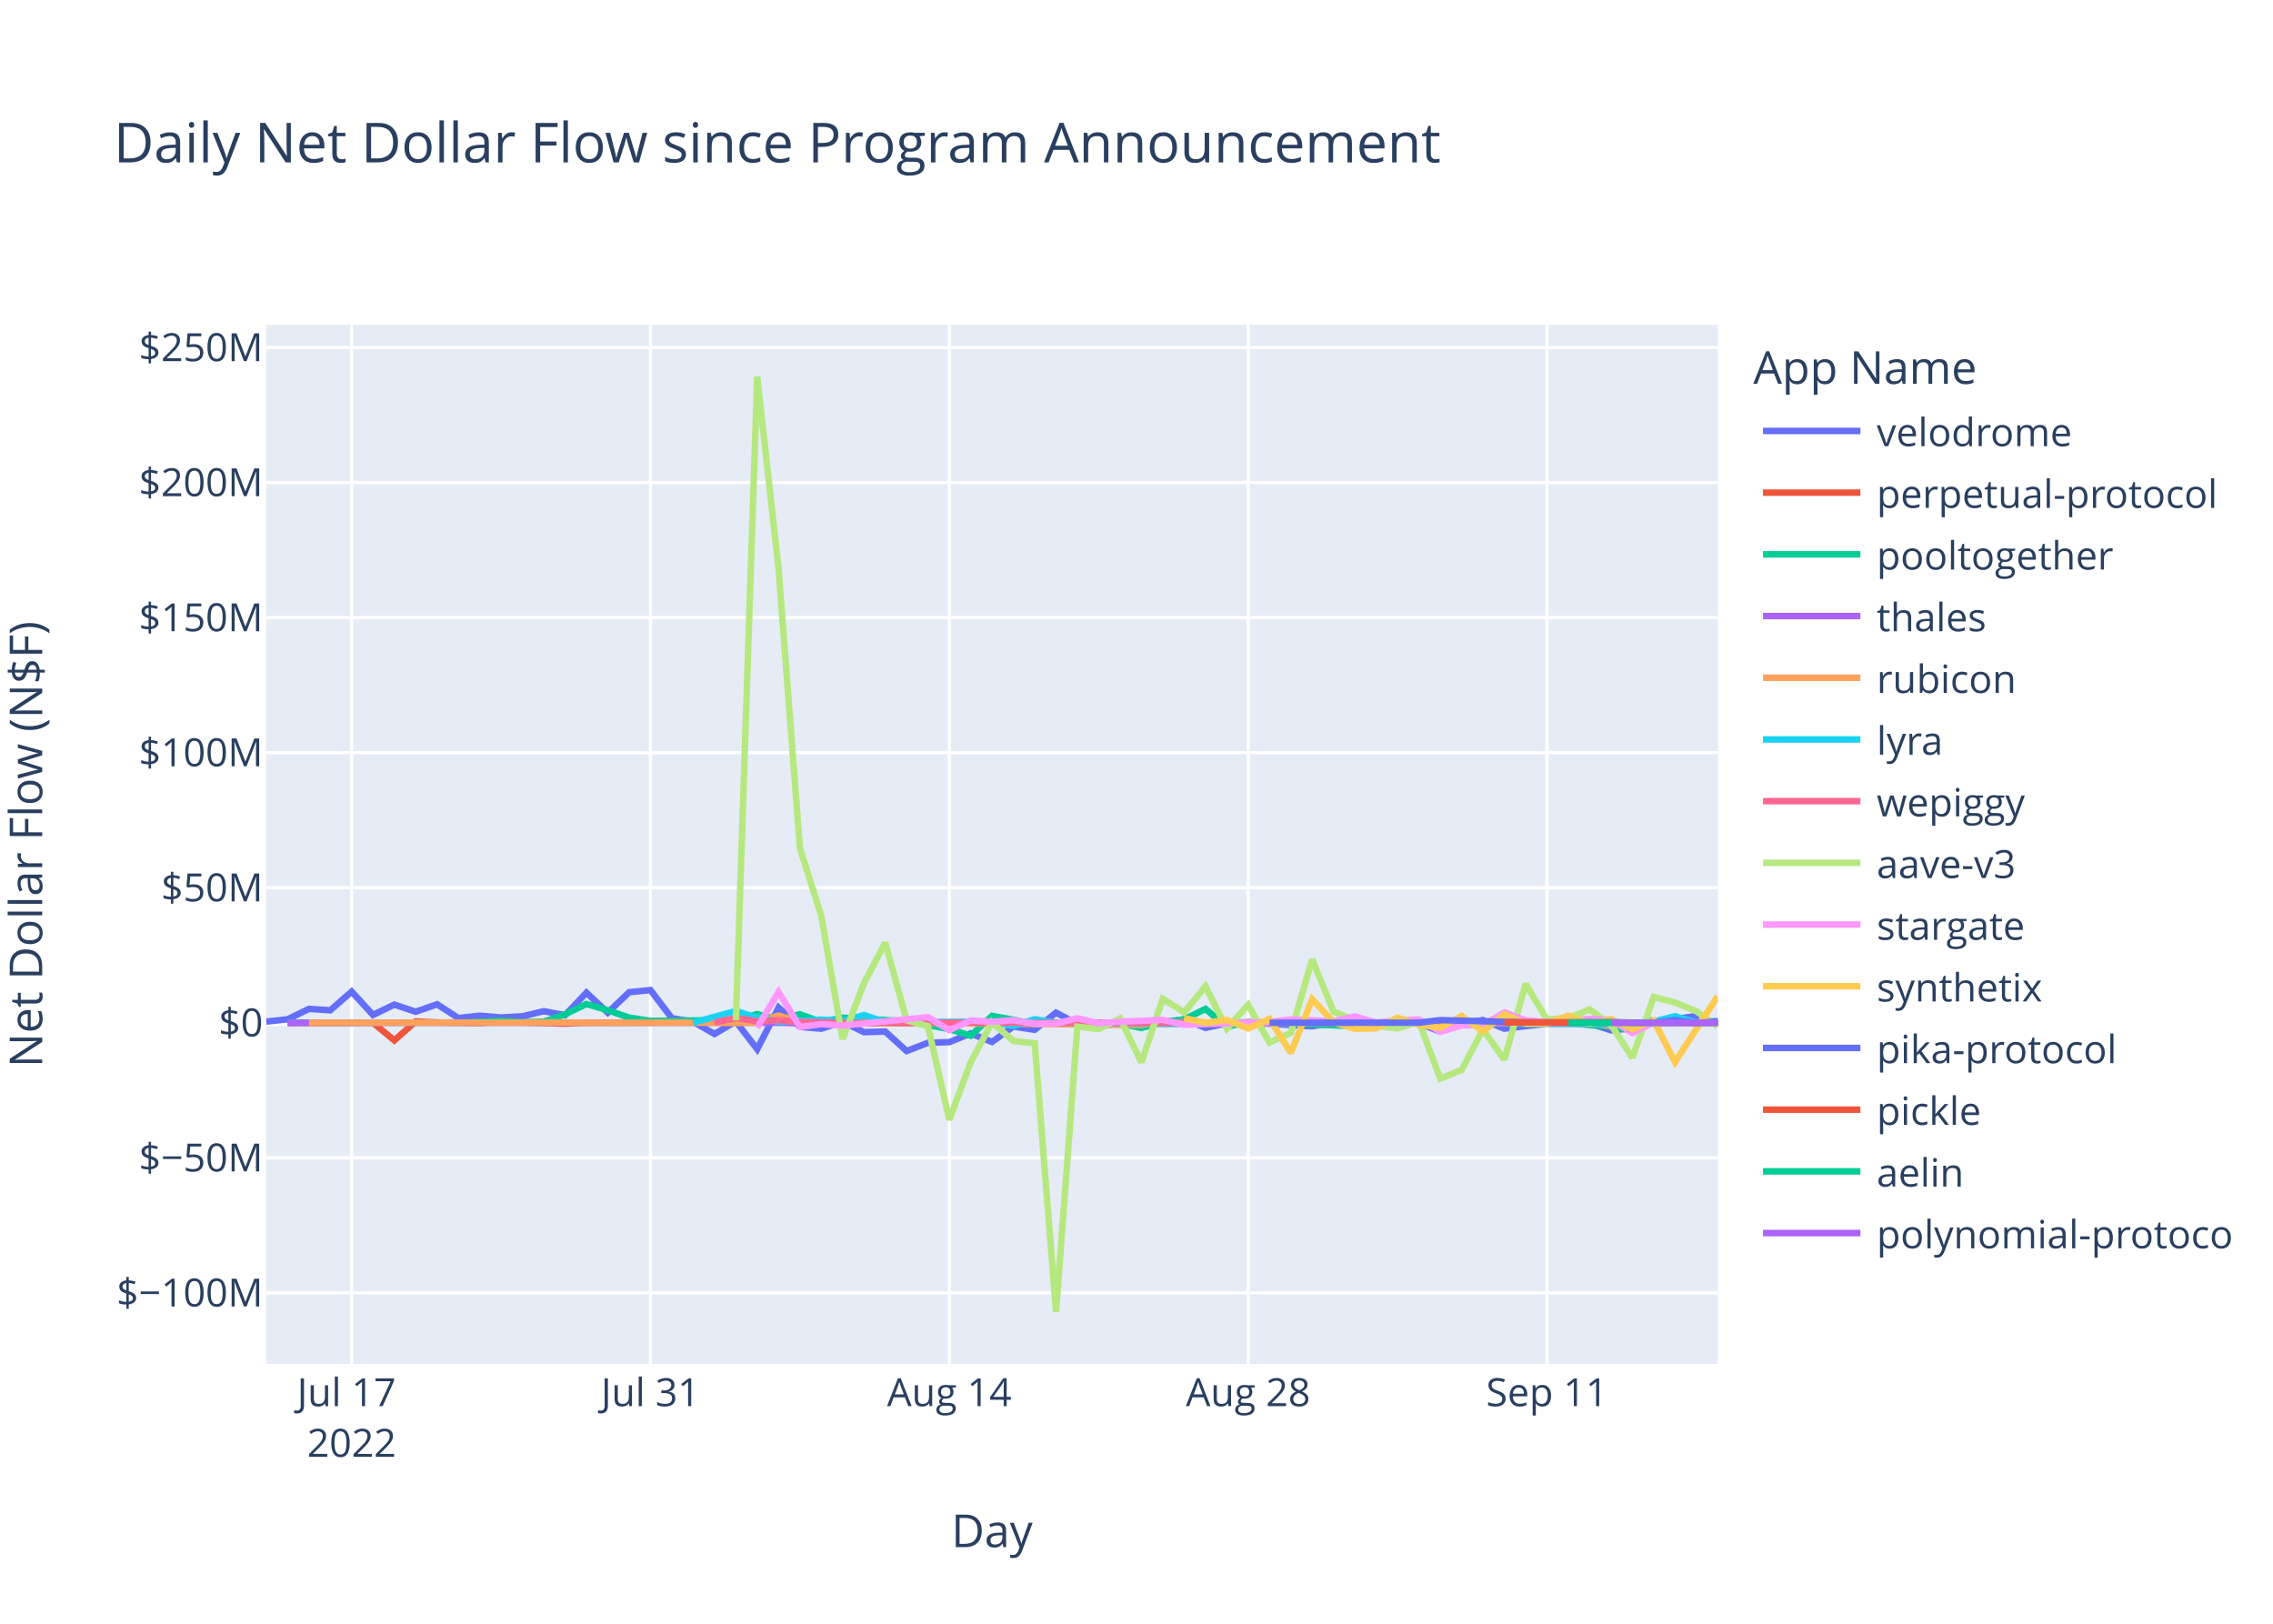
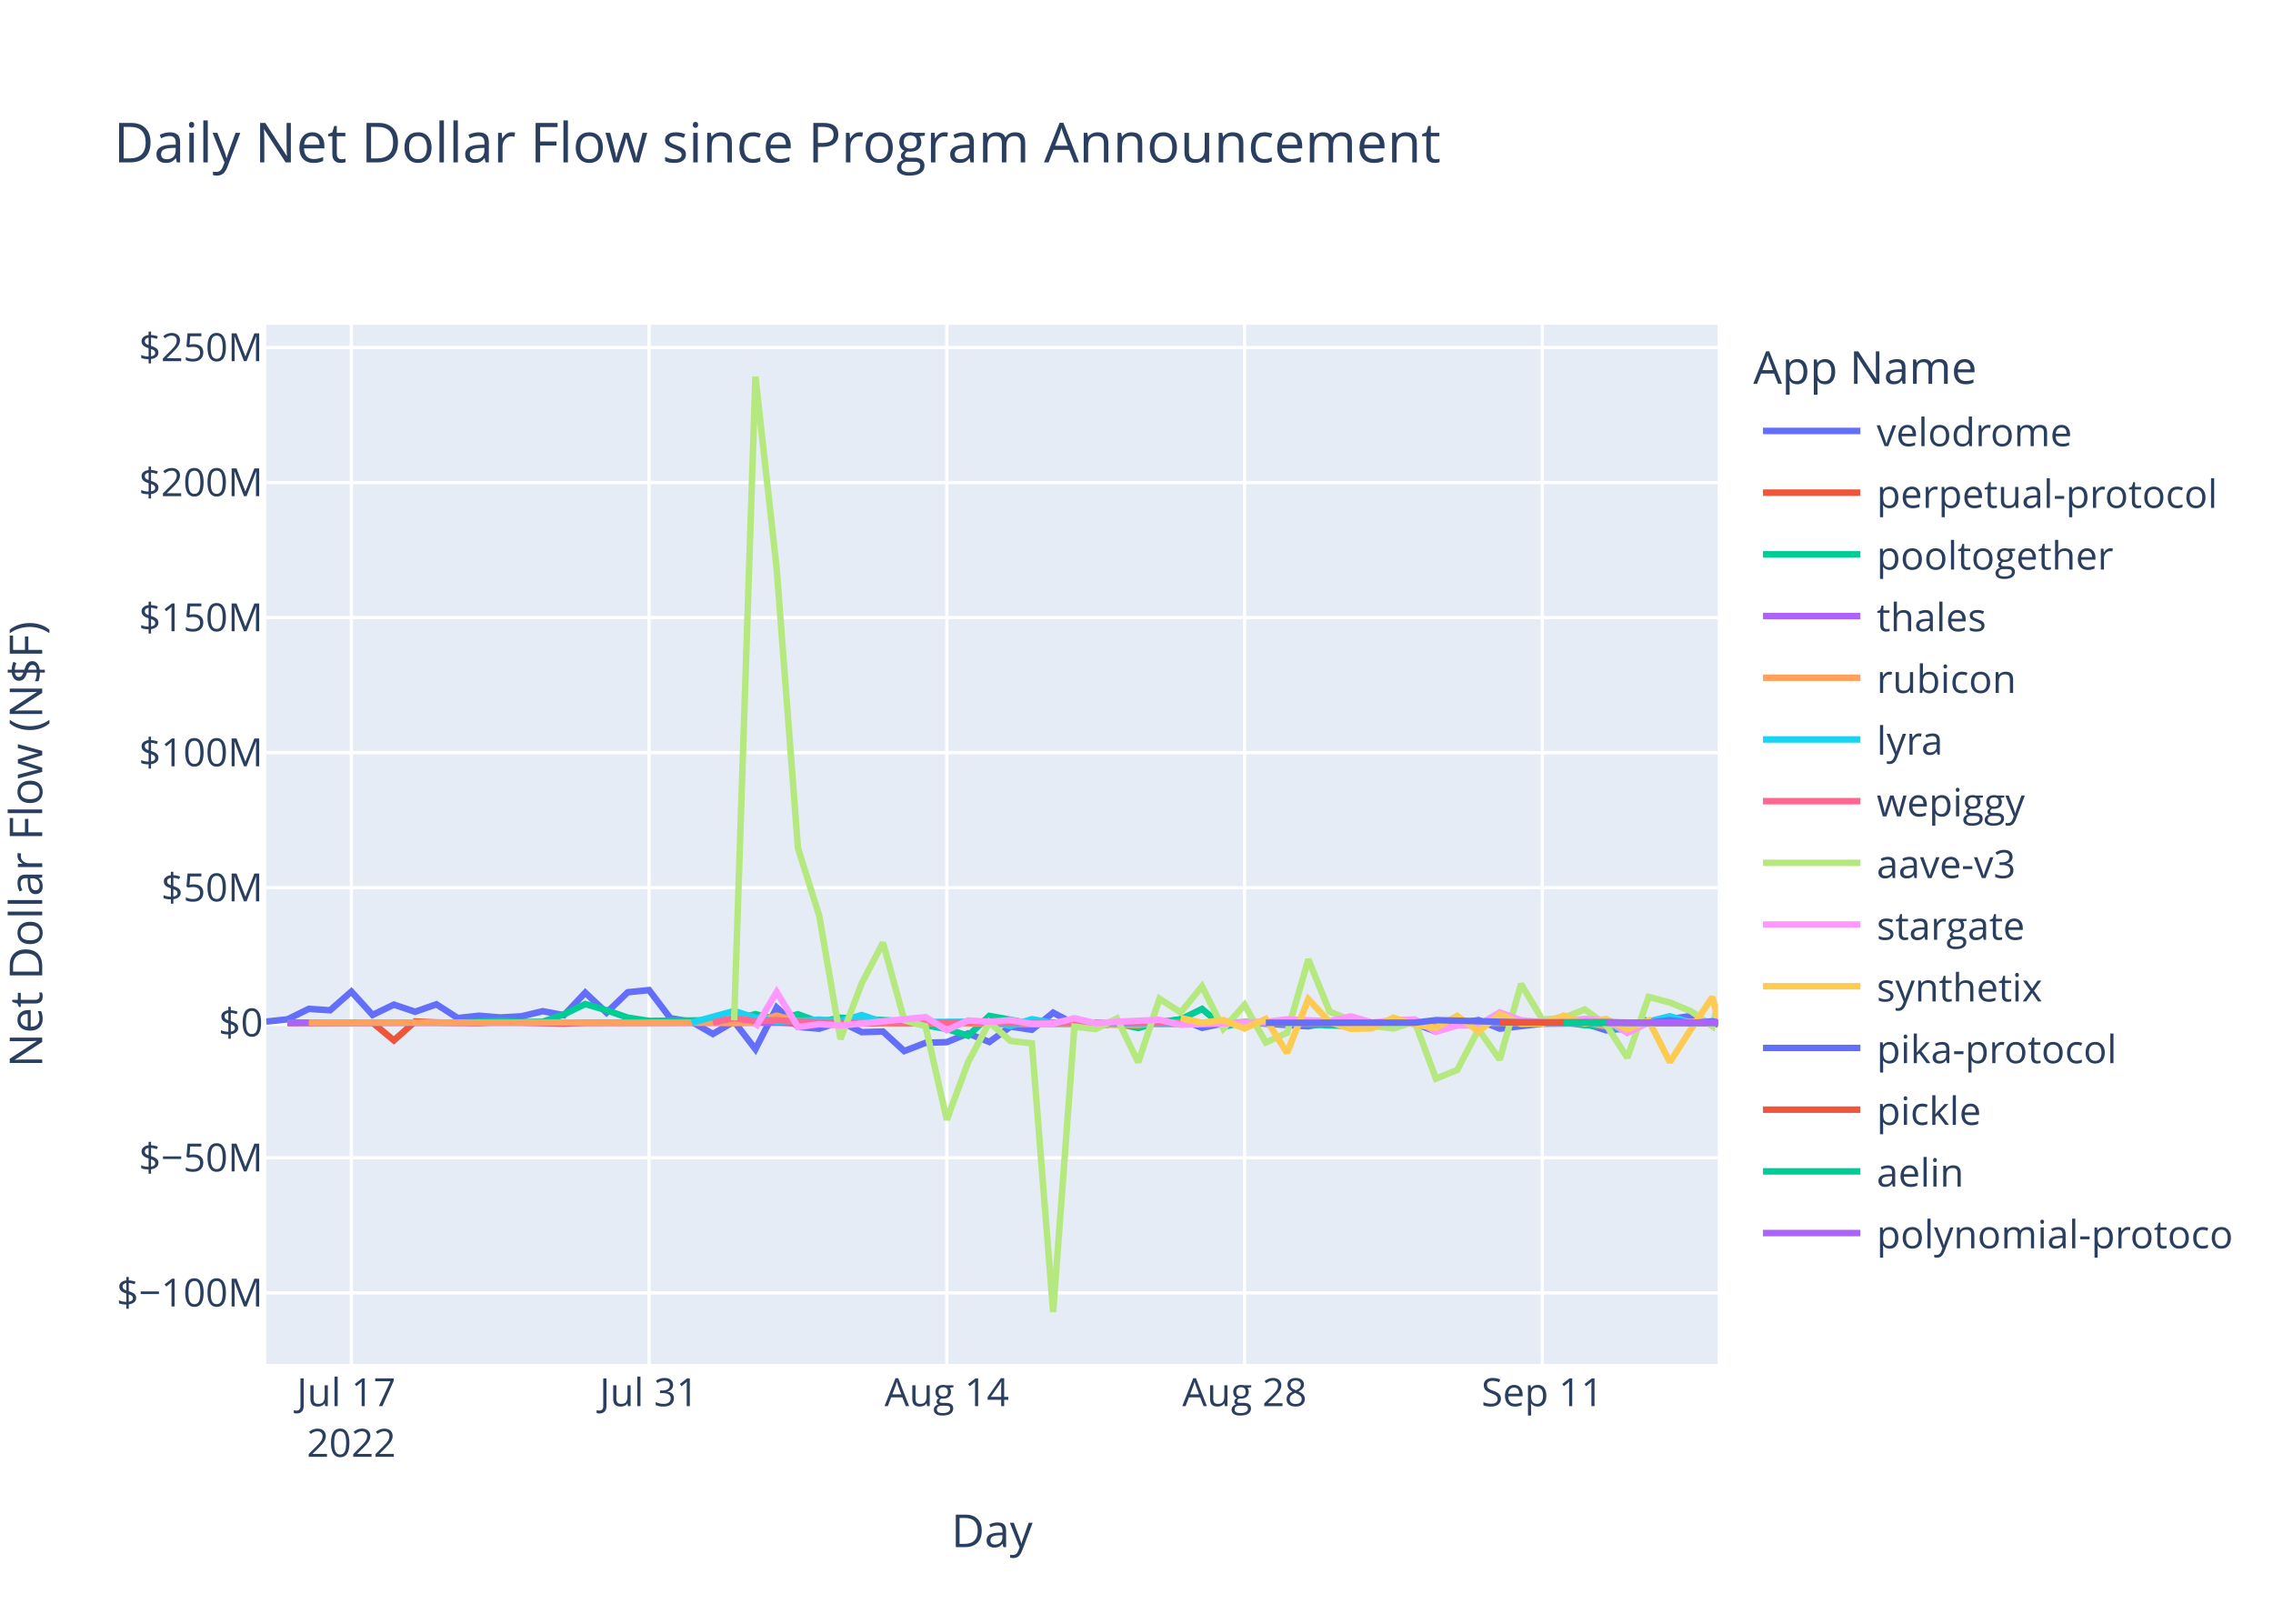
<svg xmlns="http://www.w3.org/2000/svg" class="main-svg" width="700" height="500" style="" viewBox="0 0 700 500">
  <rect x="0" y="0" width="700" height="500" style="fill: rgb(255, 255, 255); fill-opacity: 1;" />
-   <defs id="defs-d50413">
+   <defs id="defs-26bab5">
    <g class="clips">
-       <clipPath id="clipd50413xyplot" class="plotclip">
+       <clipPath id="clip26bab5xyplot" class="plotclip">
        <rect width="447" height="320" />
      </clipPath>
-       <clipPath class="axesclip" id="clipd50413x">
+       <clipPath class="axesclip" id="clip26bab5x">
        <rect x="82" y="0" width="447" height="500" />
      </clipPath>
-       <clipPath class="axesclip" id="clipd50413y">
+       <clipPath class="axesclip" id="clip26bab5y">
        <rect x="0" y="100" width="700" height="320" />
      </clipPath>
-       <clipPath class="axesclip" id="clipd50413xy">
+       <clipPath class="axesclip" id="clip26bab5xy">
        <rect x="82" y="100" width="447" height="320" />
      </clipPath>
    </g>
    <g class="gradients" />
    <g class="patterns" />
  </defs>
  <g class="bglayer">
    <rect class="bg" x="82" y="100" width="447" height="320" style="fill: rgb(229, 236, 246); fill-opacity: 1; stroke-width: 0;" />
  </g>
  <g class="layer-below">
    <g class="imagelayer" />
    <g class="shapelayer" />
  </g>
  <g class="cartesianlayer">
    <g class="subplot xy">
      <g class="layer-subplot">
        <g class="shapelayer" />
        <g class="imagelayer" />
      </g>
      <g class="minor-gridlayer">
        <g class="x" />
        <g class="y" />
      </g>
      <g class="gridlayer">
        <g class="x">
-           <path class="xgrid crisp" transform="translate(108.29,0)" d="M0,100v320" style="stroke: rgb(255, 255, 255); stroke-opacity: 1; stroke-width: 1px;" />
-           <path class="xgrid crisp" transform="translate(200.32,0)" d="M0,100v320" style="stroke: rgb(255, 255, 255); stroke-opacity: 1; stroke-width: 1px;" />
-           <path class="xgrid crisp" transform="translate(292.35,0)" d="M0,100v320" style="stroke: rgb(255, 255, 255); stroke-opacity: 1; stroke-width: 1px;" />
-           <path class="xgrid crisp" transform="translate(384.38,0)" d="M0,100v320" style="stroke: rgb(255, 255, 255); stroke-opacity: 1; stroke-width: 1px;" />
-           <path class="xgrid crisp" transform="translate(476.41,0)" d="M0,100v320" style="stroke: rgb(255, 255, 255); stroke-opacity: 1; stroke-width: 1px;" />
+           <path class="xgrid crisp" transform="translate(108.2,0)" d="M0,100v320" style="stroke: rgb(255, 255, 255); stroke-opacity: 1; stroke-width: 1px;" />
+           <path class="xgrid crisp" transform="translate(199.89,0)" d="M0,100v320" style="stroke: rgb(255, 255, 255); stroke-opacity: 1; stroke-width: 1px;" />
+           <path class="xgrid crisp" transform="translate(291.58,0)" d="M0,100v320" style="stroke: rgb(255, 255, 255); stroke-opacity: 1; stroke-width: 1px;" />
+           <path class="xgrid crisp" transform="translate(383.28,0)" d="M0,100v320" style="stroke: rgb(255, 255, 255); stroke-opacity: 1; stroke-width: 1px;" />
+           <path class="xgrid crisp" transform="translate(474.97,0)" d="M0,100v320" style="stroke: rgb(255, 255, 255); stroke-opacity: 1; stroke-width: 1px;" />
        </g>
        <g class="y">
          <path class="ygrid crisp" transform="translate(0,398.11)" d="M82,0h447" style="stroke: rgb(255, 255, 255); stroke-opacity: 1; stroke-width: 1px;" />
          <path class="ygrid crisp" transform="translate(0,356.52)" d="M82,0h447" style="stroke: rgb(255, 255, 255); stroke-opacity: 1; stroke-width: 1px;" />
          <path class="ygrid crisp" transform="translate(0,273.35)" d="M82,0h447" style="stroke: rgb(255, 255, 255); stroke-opacity: 1; stroke-width: 1px;" />
          <path class="ygrid crisp" transform="translate(0,231.76)" d="M82,0h447" style="stroke: rgb(255, 255, 255); stroke-opacity: 1; stroke-width: 1px;" />
          <path class="ygrid crisp" transform="translate(0,190.18)" d="M82,0h447" style="stroke: rgb(255, 255, 255); stroke-opacity: 1; stroke-width: 1px;" />
          <path class="ygrid crisp" transform="translate(0,148.59)" d="M82,0h447" style="stroke: rgb(255, 255, 255); stroke-opacity: 1; stroke-width: 1px;" />
          <path class="ygrid crisp" transform="translate(0,107.01)" d="M82,0h447" style="stroke: rgb(255, 255, 255); stroke-opacity: 1; stroke-width: 1px;" />
        </g>
      </g>
      <g class="zerolinelayer">
        <path class="yzl zl crisp" transform="translate(0,314.94)" d="M82,0h447" style="stroke: rgb(255, 255, 255); stroke-opacity: 1; stroke-width: 2px;" />
      </g>
      <path class="xlines-below" />
      <path class="ylines-below" />
      <g class="overlines-below" />
      <g class="xaxislayer-below" />
      <g class="yaxislayer-below" />
      <g class="overaxes-below" />
-       <g class="plot" transform="translate(82,100)" clip-path="url(#clipd50413xyplot)">
+       <g class="plot" transform="translate(82,100)" clip-path="url(#clip26bab5xyplot)">
        <g class="scatterlayer mlayer">
-           <g class="trace scatter trace8a17b1" style="stroke-miterlimit: 2; opacity: 1;">
-             <g class="fills" />
-             <g class="errorbars" />
-             <g class="lines">
-               <path class="js-line" d="M0,214.58L6.57,213.88L13.15,210.66L19.72,211.1L26.29,205.35L32.87,212.53L39.44,209.35L46.01,211.56L52.59,209.25L59.16,213.48L65.74,212.77L72.31,213.31L78.88,212.95L85.46,211.38L92.03,212.6L98.6,205.67L105.18,211.83L111.75,205.54L118.32,204.88L124.9,213.53L131.47,214.62L138.04,218.39L144.62,214.55L151.19,223.07L157.77,210.26L164.34,216.21L170.91,216.77L177.49,214.64L184.06,217.83L190.63,217.65L197.21,223.65L203.78,221.11L210.35,220.91L216.93,218.23L223.5,220.85L230.07,216.11L236.65,217.1L243.22,211.83L249.79,215.3L256.37,216L262.94,215.09L269.52,214.65L276.09,214.97L282.66,213.85L289.24,216.51L295.81,215.12L302.38,214.83L322.1,216.04L328.68,214.83L335.25,215.04L341.82,216.14L348.4,214.72L354.97,215.15L361.54,217.66L368.12,215.17L374.69,214.12L381.27,216.75L394.41,215.22L400.99,215.17L407.56,215.14L414.13,217.27L420.71,216.65L427.28,214.82L440.43,212.83L447,215.29" style="vector-effect: non-scaling-stroke; fill: none; stroke: rgb(99, 110, 250); stroke-opacity: 1; stroke-width: 2px; opacity: 1;" />
-             </g>
-             <g class="points" />
-             <g class="text" />
-           </g>
-           <g class="trace scatter traced3affb" style="stroke-miterlimit: 2; opacity: 1;">
-             <g class="fills" />
-             <g class="errorbars" />
-             <g class="lines">
-               <path class="js-line" d="M6.57,215.03L32.87,214.93L39.44,220.37L46.01,214.54L52.59,214.84L65.74,215.03L72.31,214.66L92.03,215.22L98.6,214.94L157.77,214.79L164.34,215.14L269.52,214.95L276.09,215.26L295.81,215.02L302.38,214.78L328.68,215.06L335.25,215.02L414.13,214.94L420.71,215.36L433.85,214.88L440.43,214.93L447,214.96" style="vector-effect: non-scaling-stroke; fill: none; stroke: rgb(239, 85, 59); stroke-opacity: 1; stroke-width: 2px; opacity: 1;" />
-             </g>
-             <g class="points" />
-             <g class="text" />
-           </g>
-           <g class="trace scatter trace74b84f" style="stroke-miterlimit: 2; opacity: 1;">
-             <g class="fills" />
-             <g class="errorbars" />
-             <g class="lines">
-               <path class="js-line" d="M6.57,214.87L59.16,214.88L65.74,214.62L72.31,214.26L78.88,214.72L85.46,214.64L92.03,212.34L98.6,209.17L105.18,211.08L111.75,213.36L118.32,214.36L144.62,214.1L151.19,212.28L157.77,213.95L164.34,212.32L170.91,214.71L177.49,213.39L197.21,214.48L203.78,215.68L210.35,216.87L216.93,218.94L223.5,212.83L230.07,214.01L236.65,215.31L243.22,214.93L256.37,214.93L262.94,215.17L269.52,216.57L276.09,214.69L282.66,213.9L289.24,210.68L295.81,216.16L302.38,214.78L335.25,215.96L341.82,215.01L381.27,214.96L387.84,215.25L400.99,214.85L407.56,215.68L414.13,216.07L420.71,217.28L427.01,213.98" style="vector-effect: non-scaling-stroke; fill: none; stroke: rgb(0, 204, 150); stroke-opacity: 1; stroke-width: 2px; opacity: 1;" />
-             </g>
-             <g class="points" />
-             <g class="text" />
-           </g>
-           <g class="trace scatter trace8cbb69" style="stroke-miterlimit: 2; opacity: 1;">
-             <g class="fills" />
-             <g class="errorbars" />
-             <g class="lines">
-               <path class="js-line" d="M6.57,214.95L256.37,214.94L262.94,214.96L427.28,214.94L433.85,214.94L447,214.99" style="vector-effect: non-scaling-stroke; fill: none; stroke: rgb(171, 99, 250); stroke-opacity: 1; stroke-width: 2px; opacity: 1;" />
-             </g>
-             <g class="points" />
-             <g class="text" />
-           </g>
-           <g class="trace scatter trace6ea73c" style="stroke-miterlimit: 2; opacity: 1;">
-             <g class="fills" />
-             <g class="errorbars" />
-             <g class="lines">
-               <path class="js-line" d="M13.15,214.93L92.03,214.86L98.6,214.94L138.04,214.91L144.62,215.04L151.19,214.79L157.77,212.75L164.34,214.64L170.91,214.2L190.63,215.05L197.21,214.96L269.52,215.63L276.09,214.86L315.53,214.91L322.1,214.93L407.56,214.8L414.13,216.02L420.71,215.02L427.28,214.87L447,214.8" style="vector-effect: non-scaling-stroke; fill: none; stroke: rgb(255, 161, 90); stroke-opacity: 1; stroke-width: 2px; opacity: 1;" />
-             </g>
-             <g class="points" />
-             <g class="text" />
-           </g>
-           <g class="trace scatter trace7660e7" style="stroke-miterlimit: 2; opacity: 1;">
-             <g class="fills" />
-             <g class="errorbars" />
-             <g class="lines">
-               <path class="js-line" d="M131.47,214.92L144.62,211.31L151.19,213.4L157.77,214.58L164.34,214.36L170.91,213.97L177.49,214.43L184.06,212.56L190.63,214.79L223.5,214.58L230.07,215.93L236.65,213.85L243.22,214.96L282.66,215.29L289.24,214.99L302.38,214.92L308.96,215.01L348.4,214.94L354.97,214.93L414.13,215.42L420.71,215.14L427.28,214.55L433.85,212.94L440.43,214.87L447,214.4" style="vector-effect: non-scaling-stroke; fill: none; stroke: rgb(25, 211, 243); stroke-opacity: 1; stroke-width: 2px; opacity: 1;" />
-             </g>
-             <g class="points" />
-             <g class="text" />
-           </g>
-           <g class="trace scatter trace0de298" style="stroke-miterlimit: 2; opacity: 1;">
-             <g class="fills" />
-             <g class="errorbars" />
-             <g class="lines">
-               <path class="js-line" d="M138.04,214.87L144.62,213.46L151.19,214.49L157.77,214.13L164.34,214.68L184.06,214.99L190.63,214.87L236.65,214.97L243.22,214.97L447,215.01" style="vector-effect: non-scaling-stroke; fill: none; stroke: rgb(255, 102, 146); stroke-opacity: 1; stroke-width: 2px; opacity: 1;" />
-             </g>
-             <g class="points" />
-             <g class="text" />
-           </g>
-           <g class="trace scatter tracef187c1" style="stroke-miterlimit: 2; opacity: 1;">
-             <g class="fills" />
-             <g class="errorbars" />
-             <g class="lines">
-               <path class="js-line" d="M144.62,214.19L151.19,16L157.77,75.15L164.34,161.15L170.91,181.98L177.49,219.98L184.06,202.78L190.63,190.28L197.21,214.18L203.78,216.01L210.35,244.83L216.93,227.11L223.5,214.8L230.07,220.55L236.65,221.26L243.22,304L249.79,216.13L256.37,216.89L262.94,213.62L269.52,227.11L276.09,207.55L282.66,211.74L289.24,203.72L295.81,216.78L302.38,209.42L308.96,221.02L315.53,218.02L322.1,195.43L328.68,211.52L335.25,214.12L341.82,215.89L348.4,216.7L354.97,214.58L361.54,232.14L368.12,229.48L374.69,217L381.27,226.28L387.84,202.99L394.41,213.93L400.99,213.45L407.56,210.84L414.13,215.56L420.71,225.7L427.28,206.98L433.85,208.71L440.43,211.41L447,216.05" style="vector-effect: non-scaling-stroke; fill: none; stroke: rgb(182, 232, 128); stroke-opacity: 1; stroke-width: 2px; opacity: 1;" />
-             </g>
-             <g class="points" />
-             <g class="text" />
-           </g>
-           <g class="trace scatter trace233249" style="stroke-miterlimit: 2; opacity: 1;">
-             <g class="fills" />
-             <g class="errorbars" />
-             <g class="lines">
-               <path class="js-line" d="M151.19,216.46L157.77,205.48L164.34,216.24L170.91,215.35L177.49,215.82L203.78,213.2L210.35,217.21L216.93,214.23L223.5,214.66L230.07,214.13L236.65,215.27L243.22,215.18L249.79,213.55L256.37,215.09L262.94,214.62L276.09,214.04L282.66,215.56L308.96,214.7L315.53,213.89L328.68,214.48L335.25,212.97L341.82,214.87L348.4,214.2L354.97,213.92L361.54,217.72L368.12,215.78L374.69,215.65L381.27,211.75L387.84,214.17L394.41,214.73L400.99,214.47L407.56,213.75L414.13,214.07L420.71,218.09L427.28,214.82L447,214.99" style="vector-effect: non-scaling-stroke; fill: none; stroke: rgb(255, 151, 255); stroke-opacity: 1; stroke-width: 2px; opacity: 1;" />
-             </g>
-             <g class="points" />
-             <g class="text" />
-           </g>
-           <g class="trace scatter traceda87e9" style="stroke-miterlimit: 2; opacity: 1;">
-             <g class="fills" />
-             <g class="errorbars" />
-             <g class="lines">
-               <path class="js-line" d="M282.66,213.51L289.24,214.95L295.81,214.11L302.38,216.7L308.96,213.78L315.53,224.21L322.1,207.68L328.68,214.74L335.25,216.81L341.82,216.64L348.4,213.39L354.97,215.54L361.54,216.47L368.12,212.82L374.69,217.6L381.27,212.36L387.84,215.21L394.41,215.19L400.99,212.75L407.56,215.22L414.13,213.79L420.71,216.95L427.28,214.25L433.85,227.04L440.43,216.85L447,206.74" style="vector-effect: non-scaling-stroke; fill: none; stroke: rgb(254, 203, 82); stroke-opacity: 1; stroke-width: 2px; opacity: 1;" />
-             </g>
-             <g class="points" />
-             <g class="text" />
-           </g>
-           <g class="trace scatter tracec96dd5" style="stroke-miterlimit: 2; opacity: 1;">
-             <g class="fills" />
-             <g class="errorbars" />
-             <g class="lines">
-               <path class="js-line" d="M308.96,214.93L354.97,214.92L361.54,214.13L387.84,214.8L394.41,214.84L414.13,214.74L420.71,214.91L427.28,214.92L433.85,214.15L440.43,215.03L447,214.48" style="vector-effect: non-scaling-stroke; fill: none; stroke: rgb(99, 110, 250); stroke-opacity: 1; stroke-width: 2px; opacity: 1;" />
-             </g>
-             <g class="points" />
-             <g class="text" />
-           </g>
-           <g class="trace scatter trace323270" style="stroke-miterlimit: 2; opacity: 1;">
-             <g class="fills" />
-             <g class="errorbars" />
-             <g class="lines">
-               <path class="js-line" d="M381.27,214.81L447,214.91" style="vector-effect: non-scaling-stroke; fill: none; stroke: rgb(239, 85, 59); stroke-opacity: 1; stroke-width: 2px; opacity: 1;" />
-             </g>
-             <g class="points" />
-             <g class="text" />
-           </g>
-           <g class="trace scatter trace1ea532" style="stroke-miterlimit: 2; opacity: 1;">
-             <g class="fills" />
-             <g class="errorbars" />
-             <g class="lines">
-               <path class="js-line" d="M400.99,214.94L447,214.94" style="vector-effect: non-scaling-stroke; fill: none; stroke: rgb(0, 204, 150); stroke-opacity: 1; stroke-width: 2px; opacity: 1;" />
-             </g>
-             <g class="points" />
-             <g class="text" />
-           </g>
-           <g class="trace scatter tracec6f6a7" style="stroke-miterlimit: 2; opacity: 1;">
-             <g class="fills" />
-             <g class="errorbars" />
-             <g class="lines">
-               <path class="js-line" d="M414.13,214.94L447,214.94" style="vector-effect: non-scaling-stroke; fill: none; stroke: rgb(171, 99, 250); stroke-opacity: 1; stroke-width: 2px; opacity: 1;" />
+           <g class="trace scatter tracebf53a6" style="stroke-miterlimit: 2; opacity: 1;">
+             <g class="fills" />
+             <g class="errorbars" />
+             <g class="lines">
+               <path class="js-line" d="M0,214.58L6.55,213.88L13.1,210.66L19.65,211.1L26.2,205.35L32.75,212.53L39.3,209.35L45.85,211.56L52.4,209.25L58.95,213.48L65.49,212.77L72.04,213.31L78.59,212.95L85.14,211.38L91.69,212.6L98.24,205.67L104.79,211.83L111.34,205.54L117.89,204.88L124.44,213.53L130.99,214.62L137.54,218.39L144.09,214.55L150.64,223.07L157.19,210.26L163.74,216.21L170.29,216.77L176.84,214.64L183.39,217.83L189.93,217.65L196.48,223.65L203.03,221.11L209.58,220.91L216.13,218.23L222.68,220.85L229.23,216.11L235.78,217.1L242.33,211.83L248.88,215.3L255.43,216L261.98,215.09L268.53,214.65L275.08,214.97L281.63,213.85L288.18,216.51L294.73,215.12L301.28,214.83L320.92,216.04L327.47,214.83L334.02,215.04L340.57,216.14L347.12,214.72L353.67,215.15L360.22,217.66L366.77,215.17L373.32,214.12L379.87,216.75L392.97,215.22L399.52,215.17L406.07,215.14L412.62,217.27L419.17,216.65L425.72,214.82L438.81,212.83L445.36,215.28L447,215.38" style="vector-effect: non-scaling-stroke; fill: none; stroke: rgb(99, 110, 250); stroke-opacity: 1; stroke-width: 2px; opacity: 1;" />
+             </g>
+             <g class="points" />
+             <g class="text" />
+           </g>
+           <g class="trace scatter tracef3af7a" style="stroke-miterlimit: 2; opacity: 1;">
+             <g class="fills" />
+             <g class="errorbars" />
+             <g class="lines">
+               <path class="js-line" d="M6.55,215.03L32.75,214.93L39.3,220.37L45.85,214.54L52.4,214.84L65.49,215.03L72.04,214.66L91.69,215.22L98.24,214.94L157.19,214.79L163.74,215.14L268.53,214.95L275.08,215.26L294.73,215.02L301.28,214.78L327.47,215.06L334.02,215.02L412.62,214.94L419.17,215.36L432.26,214.88L438.81,214.93L447,214.96" style="vector-effect: non-scaling-stroke; fill: none; stroke: rgb(239, 85, 59); stroke-opacity: 1; stroke-width: 2px; opacity: 1;" />
+             </g>
+             <g class="points" />
+             <g class="text" />
+           </g>
+           <g class="trace scatter tracee2d574" style="stroke-miterlimit: 2; opacity: 1;">
+             <g class="fills" />
+             <g class="errorbars" />
+             <g class="lines">
+               <path class="js-line" d="M6.55,214.87L58.95,214.88L65.49,214.62L72.04,214.26L78.59,214.72L85.14,214.64L91.69,212.34L98.24,209.17L104.79,211.08L111.34,213.36L117.89,214.36L144.09,214.1L150.64,212.28L157.19,213.95L163.74,212.32L170.29,214.71L176.84,213.39L196.48,214.48L203.03,215.68L209.58,216.87L216.13,218.94L222.68,212.83L229.23,214.01L235.78,215.31L242.33,214.93L255.43,214.93L261.98,215.17L268.53,216.57L275.08,214.69L281.63,213.9L288.18,210.68L294.73,216.16L301.28,214.78L334.02,215.96L340.57,215.01L379.87,214.96L386.42,215.25L399.52,214.85L406.07,215.68L412.62,216.07L419.17,217.28L425.44,213.98" style="vector-effect: non-scaling-stroke; fill: none; stroke: rgb(0, 204, 150); stroke-opacity: 1; stroke-width: 2px; opacity: 1;" />
+             </g>
+             <g class="points" />
+             <g class="text" />
+           </g>
+           <g class="trace scatter trace3321b3" style="stroke-miterlimit: 2; opacity: 1;">
+             <g class="fills" />
+             <g class="errorbars" />
+             <g class="lines">
+               <path class="js-line" d="M6.55,214.95L255.43,214.94L261.98,214.96L425.72,214.94L432.26,214.94L447,214.92" style="vector-effect: non-scaling-stroke; fill: none; stroke: rgb(171, 99, 250); stroke-opacity: 1; stroke-width: 2px; opacity: 1;" />
+             </g>
+             <g class="points" />
+             <g class="text" />
+           </g>
+           <g class="trace scatter trace05c8db" style="stroke-miterlimit: 2; opacity: 1;">
+             <g class="fills" />
+             <g class="errorbars" />
+             <g class="lines">
+               <path class="js-line" d="M13.1,214.93L91.69,214.86L98.24,214.94L137.54,214.91L144.09,215.04L150.64,214.79L157.19,212.75L163.74,214.64L170.29,214.2L189.93,215.05L196.48,214.96L268.53,215.63L275.08,214.86L314.37,214.91L320.92,214.93L406.07,214.8L412.62,216.02L419.17,215.02L425.72,214.87L447,214.88" style="vector-effect: non-scaling-stroke; fill: none; stroke: rgb(255, 161, 90); stroke-opacity: 1; stroke-width: 2px; opacity: 1;" />
+             </g>
+             <g class="points" />
+             <g class="text" />
+           </g>
+           <g class="trace scatter trace0b99cd" style="stroke-miterlimit: 2; opacity: 1;">
+             <g class="fills" />
+             <g class="errorbars" />
+             <g class="lines">
+               <path class="js-line" d="M130.99,214.92L144.09,211.31L150.64,213.4L157.19,214.58L163.74,214.36L170.29,213.97L176.84,214.43L183.39,212.56L189.93,214.79L222.68,214.58L229.23,215.93L235.78,213.85L242.33,214.96L281.63,215.29L288.18,214.99L301.28,214.92L307.82,215.01L347.12,214.94L353.67,214.93L419.17,215.14L425.72,214.55L432.26,212.94L438.81,214.87L447,214.78" style="vector-effect: non-scaling-stroke; fill: none; stroke: rgb(25, 211, 243); stroke-opacity: 1; stroke-width: 2px; opacity: 1;" />
+             </g>
+             <g class="points" />
+             <g class="text" />
+           </g>
+           <g class="trace scatter trace8dacba" style="stroke-miterlimit: 2; opacity: 1;">
+             <g class="fills" />
+             <g class="errorbars" />
+             <g class="lines">
+               <path class="js-line" d="M137.54,214.87L144.09,213.46L150.64,214.49L157.19,214.13L163.74,214.68L183.39,214.99L189.93,214.87L235.78,214.97L242.33,214.97L447,214.97" style="vector-effect: non-scaling-stroke; fill: none; stroke: rgb(255, 102, 146); stroke-opacity: 1; stroke-width: 2px; opacity: 1;" />
+             </g>
+             <g class="points" />
+             <g class="text" />
+           </g>
+           <g class="trace scatter traceecf847" style="stroke-miterlimit: 2; opacity: 1;">
+             <g class="fills" />
+             <g class="errorbars" />
+             <g class="lines">
+               <path class="js-line" d="M144.09,214.19L150.64,16L157.19,75.15L163.74,161.15L170.29,181.98L176.84,219.98L183.39,202.78L189.93,190.28L196.48,214.18L203.03,216.01L209.58,244.83L216.13,227.11L222.68,214.8L229.23,220.55L235.78,221.26L242.33,304L248.88,216.13L255.43,216.89L261.98,213.62L268.53,227.11L275.08,207.55L281.63,211.74L288.18,203.72L294.73,216.78L301.28,209.42L307.82,221.02L314.37,218.02L320.92,195.43L327.47,211.52L334.02,214.12L340.57,215.89L347.12,216.7L353.67,214.58L360.22,232.14L366.77,229.48L373.32,217L379.87,226.28L386.42,202.99L392.97,213.93L399.52,213.45L406.07,210.84L412.62,215.56L419.17,225.7L425.72,206.98L432.26,208.71L438.81,211.41L445.36,216L447,209.16" style="vector-effect: non-scaling-stroke; fill: none; stroke: rgb(182, 232, 128); stroke-opacity: 1; stroke-width: 2px; opacity: 1;" />
+             </g>
+             <g class="points" />
+             <g class="text" />
+           </g>
+           <g class="trace scatter trace235823" style="stroke-miterlimit: 2; opacity: 1;">
+             <g class="fills" />
+             <g class="errorbars" />
+             <g class="lines">
+               <path class="js-line" d="M150.64,216.46L157.19,205.48L163.74,216.24L170.29,215.35L176.84,215.82L203.03,213.2L209.58,217.21L216.13,214.23L222.68,214.66L229.23,214.13L235.78,215.27L242.33,215.18L248.88,213.55L255.43,215.09L261.98,214.62L275.08,214.04L281.63,215.56L307.82,214.7L314.37,213.89L327.47,214.48L334.02,212.97L340.57,214.87L347.12,214.2L353.67,213.92L360.22,217.72L366.77,215.78L373.32,215.65L379.87,211.75L386.42,214.17L392.97,214.73L399.52,214.47L406.07,213.75L412.62,214.07L419.17,218.09L425.72,214.82L447,214.6" style="vector-effect: non-scaling-stroke; fill: none; stroke: rgb(255, 151, 255); stroke-opacity: 1; stroke-width: 2px; opacity: 1;" />
+             </g>
+             <g class="points" />
+             <g class="text" />
+           </g>
+           <g class="trace scatter trace636236" style="stroke-miterlimit: 2; opacity: 1;">
+             <g class="fills" />
+             <g class="errorbars" />
+             <g class="lines">
+               <path class="js-line" d="M281.63,213.51L288.18,214.95L294.73,214.11L301.28,216.7L307.82,213.78L314.37,224.21L320.92,207.68L327.47,214.74L334.02,216.81L340.57,216.64L347.12,213.39L353.67,215.54L360.22,216.47L366.77,212.82L373.32,217.6L379.87,212.36L386.42,215.21L392.97,215.19L399.52,212.75L406.07,215.22L412.62,213.79L419.17,216.95L425.72,214.25L432.26,227.04L438.81,216.85L445.36,207.02L447,213.47" style="vector-effect: non-scaling-stroke; fill: none; stroke: rgb(254, 203, 82); stroke-opacity: 1; stroke-width: 2px; opacity: 1;" />
+             </g>
+             <g class="points" />
+             <g class="text" />
+           </g>
+           <g class="trace scatter trace8578a7" style="stroke-miterlimit: 2; opacity: 1;">
+             <g class="fills" />
+             <g class="errorbars" />
+             <g class="lines">
+               <path class="js-line" d="M307.82,214.93L353.67,214.92L360.22,214.13L386.42,214.8L392.97,214.84L412.62,214.74L419.17,214.91L425.72,214.92L432.26,214.15L438.81,215.03L445.36,214.48L447,214.86" style="vector-effect: non-scaling-stroke; fill: none; stroke: rgb(99, 110, 250); stroke-opacity: 1; stroke-width: 2px; opacity: 1;" />
+             </g>
+             <g class="points" />
+             <g class="text" />
+           </g>
+           <g class="trace scatter trace91a127" style="stroke-miterlimit: 2; opacity: 1;">
+             <g class="fills" />
+             <g class="errorbars" />
+             <g class="lines">
+               <path class="js-line" d="M379.87,214.81L445.36,214.91L447,215" style="vector-effect: non-scaling-stroke; fill: none; stroke: rgb(239, 85, 59); stroke-opacity: 1; stroke-width: 2px; opacity: 1;" />
+             </g>
+             <g class="points" />
+             <g class="text" />
+           </g>
+           <g class="trace scatter tracef33e39" style="stroke-miterlimit: 2; opacity: 1;">
+             <g class="fills" />
+             <g class="errorbars" />
+             <g class="lines">
+               <path class="js-line" d="M399.52,214.94L447,214.94" style="vector-effect: non-scaling-stroke; fill: none; stroke: rgb(0, 204, 150); stroke-opacity: 1; stroke-width: 2px; opacity: 1;" />
+             </g>
+             <g class="points" />
+             <g class="text" />
+           </g>
+           <g class="trace scatter trace23a290" style="stroke-miterlimit: 2; opacity: 1;">
+             <g class="fills" />
+             <g class="errorbars" />
+             <g class="lines">
+               <path class="js-line" d="M412.62,214.94L447,214.93" style="vector-effect: non-scaling-stroke; fill: none; stroke: rgb(171, 99, 250); stroke-opacity: 1; stroke-width: 2px; opacity: 1;" />
            </g>
            <g class="points" />
            <g class="text" />
          </g>
        </g>
      </g>
      <g class="overplot" />
      <path class="xlines-above crisp" d="M0,0" style="fill: none;" />
      <path class="ylines-above crisp" d="M0,0" style="fill: none;" />
      <g class="overlines-above" />
      <g class="xaxislayer-above">
        <g class="xtick">
-           <text text-anchor="middle" x="0" y="433" transform="translate(108.29,0)" style="font-family: 'Open Sans', verdana, arial, sans-serif; font-size: 12px; fill: rgb(42, 63, 95); fill-opacity: 1; white-space: pre; opacity: 1;">
+           <text text-anchor="middle" x="0" y="433" transform="translate(108.2,0)" style="font-family: 'Open Sans', verdana, arial, sans-serif; font-size: 12px; fill: rgb(42, 63, 95); fill-opacity: 1; white-space: pre; opacity: 1;">
            <tspan class="line" dy="0em" x="0" y="433">Jul 17</tspan>
            <tspan class="line" dy="1.3em" x="0" y="433">2022</tspan>
          </text>
        </g>
        <g class="xtick">
-           <text text-anchor="middle" x="0" y="433" style="font-family: 'Open Sans', verdana, arial, sans-serif; font-size: 12px; fill: rgb(42, 63, 95); fill-opacity: 1; white-space: pre; opacity: 1;" transform="translate(200.32,0)">Jul 31</text>
+           <text text-anchor="middle" x="0" y="433" style="font-family: 'Open Sans', verdana, arial, sans-serif; font-size: 12px; fill: rgb(42, 63, 95); fill-opacity: 1; white-space: pre; opacity: 1;" transform="translate(199.89,0)">Jul 31</text>
        </g>
        <g class="xtick">
-           <text text-anchor="middle" x="0" y="433" style="font-family: 'Open Sans', verdana, arial, sans-serif; font-size: 12px; fill: rgb(42, 63, 95); fill-opacity: 1; white-space: pre; opacity: 1;" transform="translate(292.35,0)">Aug 14</text>
+           <text text-anchor="middle" x="0" y="433" style="font-family: 'Open Sans', verdana, arial, sans-serif; font-size: 12px; fill: rgb(42, 63, 95); fill-opacity: 1; white-space: pre; opacity: 1;" transform="translate(291.58,0)">Aug 14</text>
        </g>
        <g class="xtick">
-           <text text-anchor="middle" x="0" y="433" style="font-family: 'Open Sans', verdana, arial, sans-serif; font-size: 12px; fill: rgb(42, 63, 95); fill-opacity: 1; white-space: pre; opacity: 1;" transform="translate(384.38,0)">Aug 28</text>
+           <text text-anchor="middle" x="0" y="433" style="font-family: 'Open Sans', verdana, arial, sans-serif; font-size: 12px; fill: rgb(42, 63, 95); fill-opacity: 1; white-space: pre; opacity: 1;" transform="translate(383.28,0)">Aug 28</text>
        </g>
        <g class="xtick">
-           <text text-anchor="middle" x="0" y="433" style="font-family: 'Open Sans', verdana, arial, sans-serif; font-size: 12px; fill: rgb(42, 63, 95); fill-opacity: 1; white-space: pre; opacity: 1;" transform="translate(476.41,0)">Sep 11</text>
+           <text text-anchor="middle" x="0" y="433" style="font-family: 'Open Sans', verdana, arial, sans-serif; font-size: 12px; fill: rgb(42, 63, 95); fill-opacity: 1; white-space: pre; opacity: 1;" transform="translate(474.97,0)">Sep 11</text>
        </g>
      </g>
      <g class="yaxislayer-above">
        <g class="ytick">
          <text text-anchor="end" x="81" y="4.2" transform="translate(0,398.11)" style="font-family: 'Open Sans', verdana, arial, sans-serif; font-size: 12px; fill: rgb(42, 63, 95); fill-opacity: 1; white-space: pre; opacity: 1;">$−100M</text>
        </g>
        <g class="ytick">
          <text text-anchor="end" x="81" y="4.2" style="font-family: 'Open Sans', verdana, arial, sans-serif; font-size: 12px; fill: rgb(42, 63, 95); fill-opacity: 1; white-space: pre; opacity: 1;" transform="translate(0,356.52)">$−50M</text>
        </g>
        <g class="ytick">
          <text text-anchor="end" x="81" y="4.2" style="font-family: 'Open Sans', verdana, arial, sans-serif; font-size: 12px; fill: rgb(42, 63, 95); fill-opacity: 1; white-space: pre; opacity: 1;" transform="translate(0,314.94)">$0</text>
        </g>
        <g class="ytick">
          <text text-anchor="end" x="81" y="4.2" style="font-family: 'Open Sans', verdana, arial, sans-serif; font-size: 12px; fill: rgb(42, 63, 95); fill-opacity: 1; white-space: pre; opacity: 1;" transform="translate(0,273.35)">$50M</text>
        </g>
        <g class="ytick">
          <text text-anchor="end" x="81" y="4.2" style="font-family: 'Open Sans', verdana, arial, sans-serif; font-size: 12px; fill: rgb(42, 63, 95); fill-opacity: 1; white-space: pre; opacity: 1;" transform="translate(0,231.76)">$100M</text>
        </g>
        <g class="ytick">
          <text text-anchor="end" x="81" y="4.2" style="font-family: 'Open Sans', verdana, arial, sans-serif; font-size: 12px; fill: rgb(42, 63, 95); fill-opacity: 1; white-space: pre; opacity: 1;" transform="translate(0,190.18)">$150M</text>
        </g>
        <g class="ytick">
          <text text-anchor="end" x="81" y="4.2" style="font-family: 'Open Sans', verdana, arial, sans-serif; font-size: 12px; fill: rgb(42, 63, 95); fill-opacity: 1; white-space: pre; opacity: 1;" transform="translate(0,148.59)">$200M</text>
        </g>
        <g class="ytick">
          <text text-anchor="end" x="81" y="4.2" style="font-family: 'Open Sans', verdana, arial, sans-serif; font-size: 12px; fill: rgb(42, 63, 95); fill-opacity: 1; white-space: pre; opacity: 1;" transform="translate(0,107.01)">$250M</text>
        </g>
      </g>
      <g class="overaxes-above" />
    </g>
  </g>
  <g class="polarlayer" />
  <g class="smithlayer" />
  <g class="ternarylayer" />
  <g class="geolayer" />
  <g class="funnelarealayer" />
  <g class="pielayer" />
  <g class="iciclelayer" />
  <g class="treemaplayer" />
  <g class="sunburstlayer" />
  <g class="glimages" />
-   <defs id="topdefs-d50413">
+   <defs id="topdefs-26bab5">
    <g class="clips" />
-     <clipPath id="legendd50413">
+     <clipPath id="legend26bab5">
      <rect width="150" height="295" x="0" y="0" />
    </clipPath>
  </defs>
  <g class="layer-above">
    <g class="imagelayer" />
    <g class="shapelayer" />
  </g>
  <g class="infolayer">
    <g class="legend" pointer-events="all" transform="translate(537.94,100)">
      <rect class="bg" shape-rendering="crispEdges" style="stroke: rgb(68, 68, 68); stroke-opacity: 1; fill: rgb(255, 255, 255); fill-opacity: 1; stroke-width: 0px;" width="150" height="295" x="0" y="0" />
-       <g class="scrollbox" transform="" clip-path="url(#legendd50413)">
+       <g class="scrollbox" transform="" clip-path="url(#legend26bab5)">
        <text class="legendtitletext" text-anchor="start" x="2" y="18.2" style="font-family: 'Open Sans', verdana, arial, sans-serif; font-size: 14px; fill: rgb(42, 63, 95); fill-opacity: 1; white-space: pre;">App Name</text>
        <g class="groups" transform="">
          <g class="traces" transform="translate(0,32.7)" style="opacity: 1;">
            <text class="legendtext" text-anchor="start" x="40" y="4.68" style="font-family: 'Open Sans', verdana, arial, sans-serif; font-size: 12px; fill: rgb(42, 63, 95); fill-opacity: 1; white-space: pre;">velodrome</text>
            <g class="layers" style="opacity: 1;">
              <g class="legendfill" />
              <g class="legendlines">
                <path class="js-line" d="M5,0h30" style="fill: none; stroke: rgb(99, 110, 250); stroke-opacity: 1; stroke-width: 2px;" />
              </g>
              <g class="legendsymbols">
                <g class="legendpoints" />
              </g>
            </g>
            <rect class="legendtoggle" x="0" y="-9.5" width="144.062" height="19" style="fill: rgb(0, 0, 0); fill-opacity: 0;" />
          </g>
        </g>
        <g class="groups" transform="">
          <g class="traces" transform="translate(0,51.7)" style="opacity: 1;">
            <text class="legendtext" text-anchor="start" x="40" y="4.68" style="font-family: 'Open Sans', verdana, arial, sans-serif; font-size: 12px; fill: rgb(42, 63, 95); fill-opacity: 1; white-space: pre;">perpetual-protocol</text>
            <g class="layers" style="opacity: 1;">
              <g class="legendfill" />
              <g class="legendlines">
                <path class="js-line" d="M5,0h30" style="fill: none; stroke: rgb(239, 85, 59); stroke-opacity: 1; stroke-width: 2px;" />
              </g>
              <g class="legendsymbols">
                <g class="legendpoints" />
              </g>
            </g>
            <rect class="legendtoggle" x="0" y="-9.5" width="144.062" height="19" style="fill: rgb(0, 0, 0); fill-opacity: 0;" />
          </g>
        </g>
        <g class="groups" transform="">
          <g class="traces" transform="translate(0,70.7)" style="opacity: 1;">
            <text class="legendtext" text-anchor="start" x="40" y="4.68" style="font-family: 'Open Sans', verdana, arial, sans-serif; font-size: 12px; fill: rgb(42, 63, 95); fill-opacity: 1; white-space: pre;">pooltogether</text>
            <g class="layers" style="opacity: 1;">
              <g class="legendfill" />
              <g class="legendlines">
                <path class="js-line" d="M5,0h30" style="fill: none; stroke: rgb(0, 204, 150); stroke-opacity: 1; stroke-width: 2px;" />
              </g>
              <g class="legendsymbols">
                <g class="legendpoints" />
              </g>
            </g>
            <rect class="legendtoggle" x="0" y="-9.5" width="144.062" height="19" style="fill: rgb(0, 0, 0); fill-opacity: 0;" />
          </g>
        </g>
        <g class="groups" transform="">
          <g class="traces" transform="translate(0,89.7)" style="opacity: 1;">
            <text class="legendtext" text-anchor="start" x="40" y="4.68" style="font-family: 'Open Sans', verdana, arial, sans-serif; font-size: 12px; fill: rgb(42, 63, 95); fill-opacity: 1; white-space: pre;">thales</text>
            <g class="layers" style="opacity: 1;">
              <g class="legendfill" />
              <g class="legendlines">
                <path class="js-line" d="M5,0h30" style="fill: none; stroke: rgb(171, 99, 250); stroke-opacity: 1; stroke-width: 2px;" />
              </g>
              <g class="legendsymbols">
                <g class="legendpoints" />
              </g>
            </g>
            <rect class="legendtoggle" x="0" y="-9.5" width="144.062" height="19" style="fill: rgb(0, 0, 0); fill-opacity: 0;" />
          </g>
        </g>
        <g class="groups" transform="">
          <g class="traces" transform="translate(0,108.7)" style="opacity: 1;">
            <text class="legendtext" text-anchor="start" x="40" y="4.68" style="font-family: 'Open Sans', verdana, arial, sans-serif; font-size: 12px; fill: rgb(42, 63, 95); fill-opacity: 1; white-space: pre;">rubicon</text>
            <g class="layers" style="opacity: 1;">
              <g class="legendfill" />
              <g class="legendlines">
                <path class="js-line" d="M5,0h30" style="fill: none; stroke: rgb(255, 161, 90); stroke-opacity: 1; stroke-width: 2px;" />
              </g>
              <g class="legendsymbols">
                <g class="legendpoints" />
              </g>
            </g>
            <rect class="legendtoggle" x="0" y="-9.5" width="144.062" height="19" style="fill: rgb(0, 0, 0); fill-opacity: 0;" />
          </g>
        </g>
        <g class="groups" transform="">
          <g class="traces" transform="translate(0,127.7)" style="opacity: 1;">
            <text class="legendtext" text-anchor="start" x="40" y="4.68" style="font-family: 'Open Sans', verdana, arial, sans-serif; font-size: 12px; fill: rgb(42, 63, 95); fill-opacity: 1; white-space: pre;">lyra</text>
            <g class="layers" style="opacity: 1;">
              <g class="legendfill" />
              <g class="legendlines">
                <path class="js-line" d="M5,0h30" style="fill: none; stroke: rgb(25, 211, 243); stroke-opacity: 1; stroke-width: 2px;" />
              </g>
              <g class="legendsymbols">
                <g class="legendpoints" />
              </g>
            </g>
            <rect class="legendtoggle" x="0" y="-9.5" width="144.062" height="19" style="fill: rgb(0, 0, 0); fill-opacity: 0;" />
          </g>
        </g>
        <g class="groups" transform="">
          <g class="traces" transform="translate(0,146.7)" style="opacity: 1;">
            <text class="legendtext" text-anchor="start" x="40" y="4.68" style="font-family: 'Open Sans', verdana, arial, sans-serif; font-size: 12px; fill: rgb(42, 63, 95); fill-opacity: 1; white-space: pre;">wepiggy</text>
            <g class="layers" style="opacity: 1;">
              <g class="legendfill" />
              <g class="legendlines">
                <path class="js-line" d="M5,0h30" style="fill: none; stroke: rgb(255, 102, 146); stroke-opacity: 1; stroke-width: 2px;" />
              </g>
              <g class="legendsymbols">
                <g class="legendpoints" />
              </g>
            </g>
            <rect class="legendtoggle" x="0" y="-9.5" width="144.062" height="19" style="fill: rgb(0, 0, 0); fill-opacity: 0;" />
          </g>
        </g>
        <g class="groups" transform="">
          <g class="traces" transform="translate(0,165.7)" style="opacity: 1;">
            <text class="legendtext" text-anchor="start" x="40" y="4.68" style="font-family: 'Open Sans', verdana, arial, sans-serif; font-size: 12px; fill: rgb(42, 63, 95); fill-opacity: 1; white-space: pre;">aave-v3</text>
            <g class="layers" style="opacity: 1;">
              <g class="legendfill" />
              <g class="legendlines">
                <path class="js-line" d="M5,0h30" style="fill: none; stroke: rgb(182, 232, 128); stroke-opacity: 1; stroke-width: 2px;" />
              </g>
              <g class="legendsymbols">
                <g class="legendpoints" />
              </g>
            </g>
            <rect class="legendtoggle" x="0" y="-9.5" width="144.062" height="19" style="fill: rgb(0, 0, 0); fill-opacity: 0;" />
          </g>
        </g>
        <g class="groups" transform="">
          <g class="traces" transform="translate(0,184.7)" style="opacity: 1;">
            <text class="legendtext" text-anchor="start" x="40" y="4.68" style="font-family: 'Open Sans', verdana, arial, sans-serif; font-size: 12px; fill: rgb(42, 63, 95); fill-opacity: 1; white-space: pre;">stargate</text>
            <g class="layers" style="opacity: 1;">
              <g class="legendfill" />
              <g class="legendlines">
                <path class="js-line" d="M5,0h30" style="fill: none; stroke: rgb(255, 151, 255); stroke-opacity: 1; stroke-width: 2px;" />
              </g>
              <g class="legendsymbols">
                <g class="legendpoints" />
              </g>
            </g>
            <rect class="legendtoggle" x="0" y="-9.5" width="144.062" height="19" style="fill: rgb(0, 0, 0); fill-opacity: 0;" />
          </g>
        </g>
        <g class="groups" transform="">
          <g class="traces" transform="translate(0,203.7)" style="opacity: 1;">
            <text class="legendtext" text-anchor="start" x="40" y="4.68" style="font-family: 'Open Sans', verdana, arial, sans-serif; font-size: 12px; fill: rgb(42, 63, 95); fill-opacity: 1; white-space: pre;">synthetix</text>
            <g class="layers" style="opacity: 1;">
              <g class="legendfill" />
              <g class="legendlines">
                <path class="js-line" d="M5,0h30" style="fill: none; stroke: rgb(254, 203, 82); stroke-opacity: 1; stroke-width: 2px;" />
              </g>
              <g class="legendsymbols">
                <g class="legendpoints" />
              </g>
            </g>
            <rect class="legendtoggle" x="0" y="-9.5" width="144.062" height="19" style="fill: rgb(0, 0, 0); fill-opacity: 0;" />
          </g>
        </g>
        <g class="groups" transform="">
          <g class="traces" transform="translate(0,222.7)" style="opacity: 1;">
            <text class="legendtext" text-anchor="start" x="40" y="4.68" style="font-family: 'Open Sans', verdana, arial, sans-serif; font-size: 12px; fill: rgb(42, 63, 95); fill-opacity: 1; white-space: pre;">pika-protocol</text>
            <g class="layers" style="opacity: 1;">
              <g class="legendfill" />
              <g class="legendlines">
                <path class="js-line" d="M5,0h30" style="fill: none; stroke: rgb(99, 110, 250); stroke-opacity: 1; stroke-width: 2px;" />
              </g>
              <g class="legendsymbols">
                <g class="legendpoints" />
              </g>
            </g>
            <rect class="legendtoggle" x="0" y="-9.5" width="144.062" height="19" style="fill: rgb(0, 0, 0); fill-opacity: 0;" />
          </g>
        </g>
        <g class="groups" transform="">
          <g class="traces" transform="translate(0,241.7)" style="opacity: 1;">
            <text class="legendtext" text-anchor="start" x="40" y="4.68" style="font-family: 'Open Sans', verdana, arial, sans-serif; font-size: 12px; fill: rgb(42, 63, 95); fill-opacity: 1; white-space: pre;">pickle</text>
            <g class="layers" style="opacity: 1;">
              <g class="legendfill" />
              <g class="legendlines">
                <path class="js-line" d="M5,0h30" style="fill: none; stroke: rgb(239, 85, 59); stroke-opacity: 1; stroke-width: 2px;" />
              </g>
              <g class="legendsymbols">
                <g class="legendpoints" />
              </g>
            </g>
            <rect class="legendtoggle" x="0" y="-9.5" width="144.062" height="19" style="fill: rgb(0, 0, 0); fill-opacity: 0;" />
          </g>
        </g>
        <g class="groups" transform="">
          <g class="traces" transform="translate(0,260.7)" style="opacity: 1;">
            <text class="legendtext" text-anchor="start" x="40" y="4.68" style="font-family: 'Open Sans', verdana, arial, sans-serif; font-size: 12px; fill: rgb(42, 63, 95); fill-opacity: 1; white-space: pre;">aelin</text>
            <g class="layers" style="opacity: 1;">
              <g class="legendfill" />
              <g class="legendlines">
                <path class="js-line" d="M5,0h30" style="fill: none; stroke: rgb(0, 204, 150); stroke-opacity: 1; stroke-width: 2px;" />
              </g>
              <g class="legendsymbols">
                <g class="legendpoints" />
              </g>
            </g>
            <rect class="legendtoggle" x="0" y="-9.5" width="144.062" height="19" style="fill: rgb(0, 0, 0); fill-opacity: 0;" />
          </g>
        </g>
        <g class="groups" transform="">
          <g class="traces" transform="translate(0,279.7)" style="opacity: 1;">
            <text class="legendtext" text-anchor="start" x="40" y="4.68" style="font-family: 'Open Sans', verdana, arial, sans-serif; font-size: 12px; fill: rgb(42, 63, 95); fill-opacity: 1; white-space: pre;">polynomial-protocol</text>
            <g class="layers" style="opacity: 1;">
              <g class="legendfill" />
              <g class="legendlines">
                <path class="js-line" d="M5,0h30" style="fill: none; stroke: rgb(171, 99, 250); stroke-opacity: 1; stroke-width: 2px;" />
              </g>
              <g class="legendsymbols">
                <g class="legendpoints" />
              </g>
            </g>
            <rect class="legendtoggle" x="0" y="-9.5" width="144.062" height="19" style="fill: rgb(0, 0, 0); fill-opacity: 0;" />
          </g>
        </g>
      </g>
      <rect class="scrollbar" rx="20" ry="3" width="0" height="0" style="fill: rgb(128, 139, 164); fill-opacity: 1;" x="0" y="0" />
    </g>
    <g class="g-gtitle">
      <text class="gtitle" x="35" y="50" text-anchor="start" dy="0em" style="font-family: 'Open Sans', verdana, arial, sans-serif; font-size: 17px; fill: rgb(42, 63, 95); opacity: 1; font-weight: normal; white-space: pre;">Daily Net Dollar Flow since Program Announcement</text>
    </g>
    <g class="g-xtitle">
      <text class="xtitle" x="305.5" y="476.409" text-anchor="middle" style="font-family: 'Open Sans', verdana, arial, sans-serif; font-size: 14px; fill: rgb(42, 63, 95); opacity: 1; font-weight: normal; white-space: pre;">Day</text>
    </g>
    <g class="g-ytitle" transform="translate(0.5029297,0)">
      <text class="ytitle" transform="rotate(-90,12.49688,260)" x="12.497" y="260" text-anchor="middle" style="font-family: 'Open Sans', verdana, arial, sans-serif; font-size: 14px; fill: rgb(42, 63, 95); opacity: 1; font-weight: normal; white-space: pre;">Net Dollar Flow (N$F)</text>
    </g>
  </g>
</svg>
